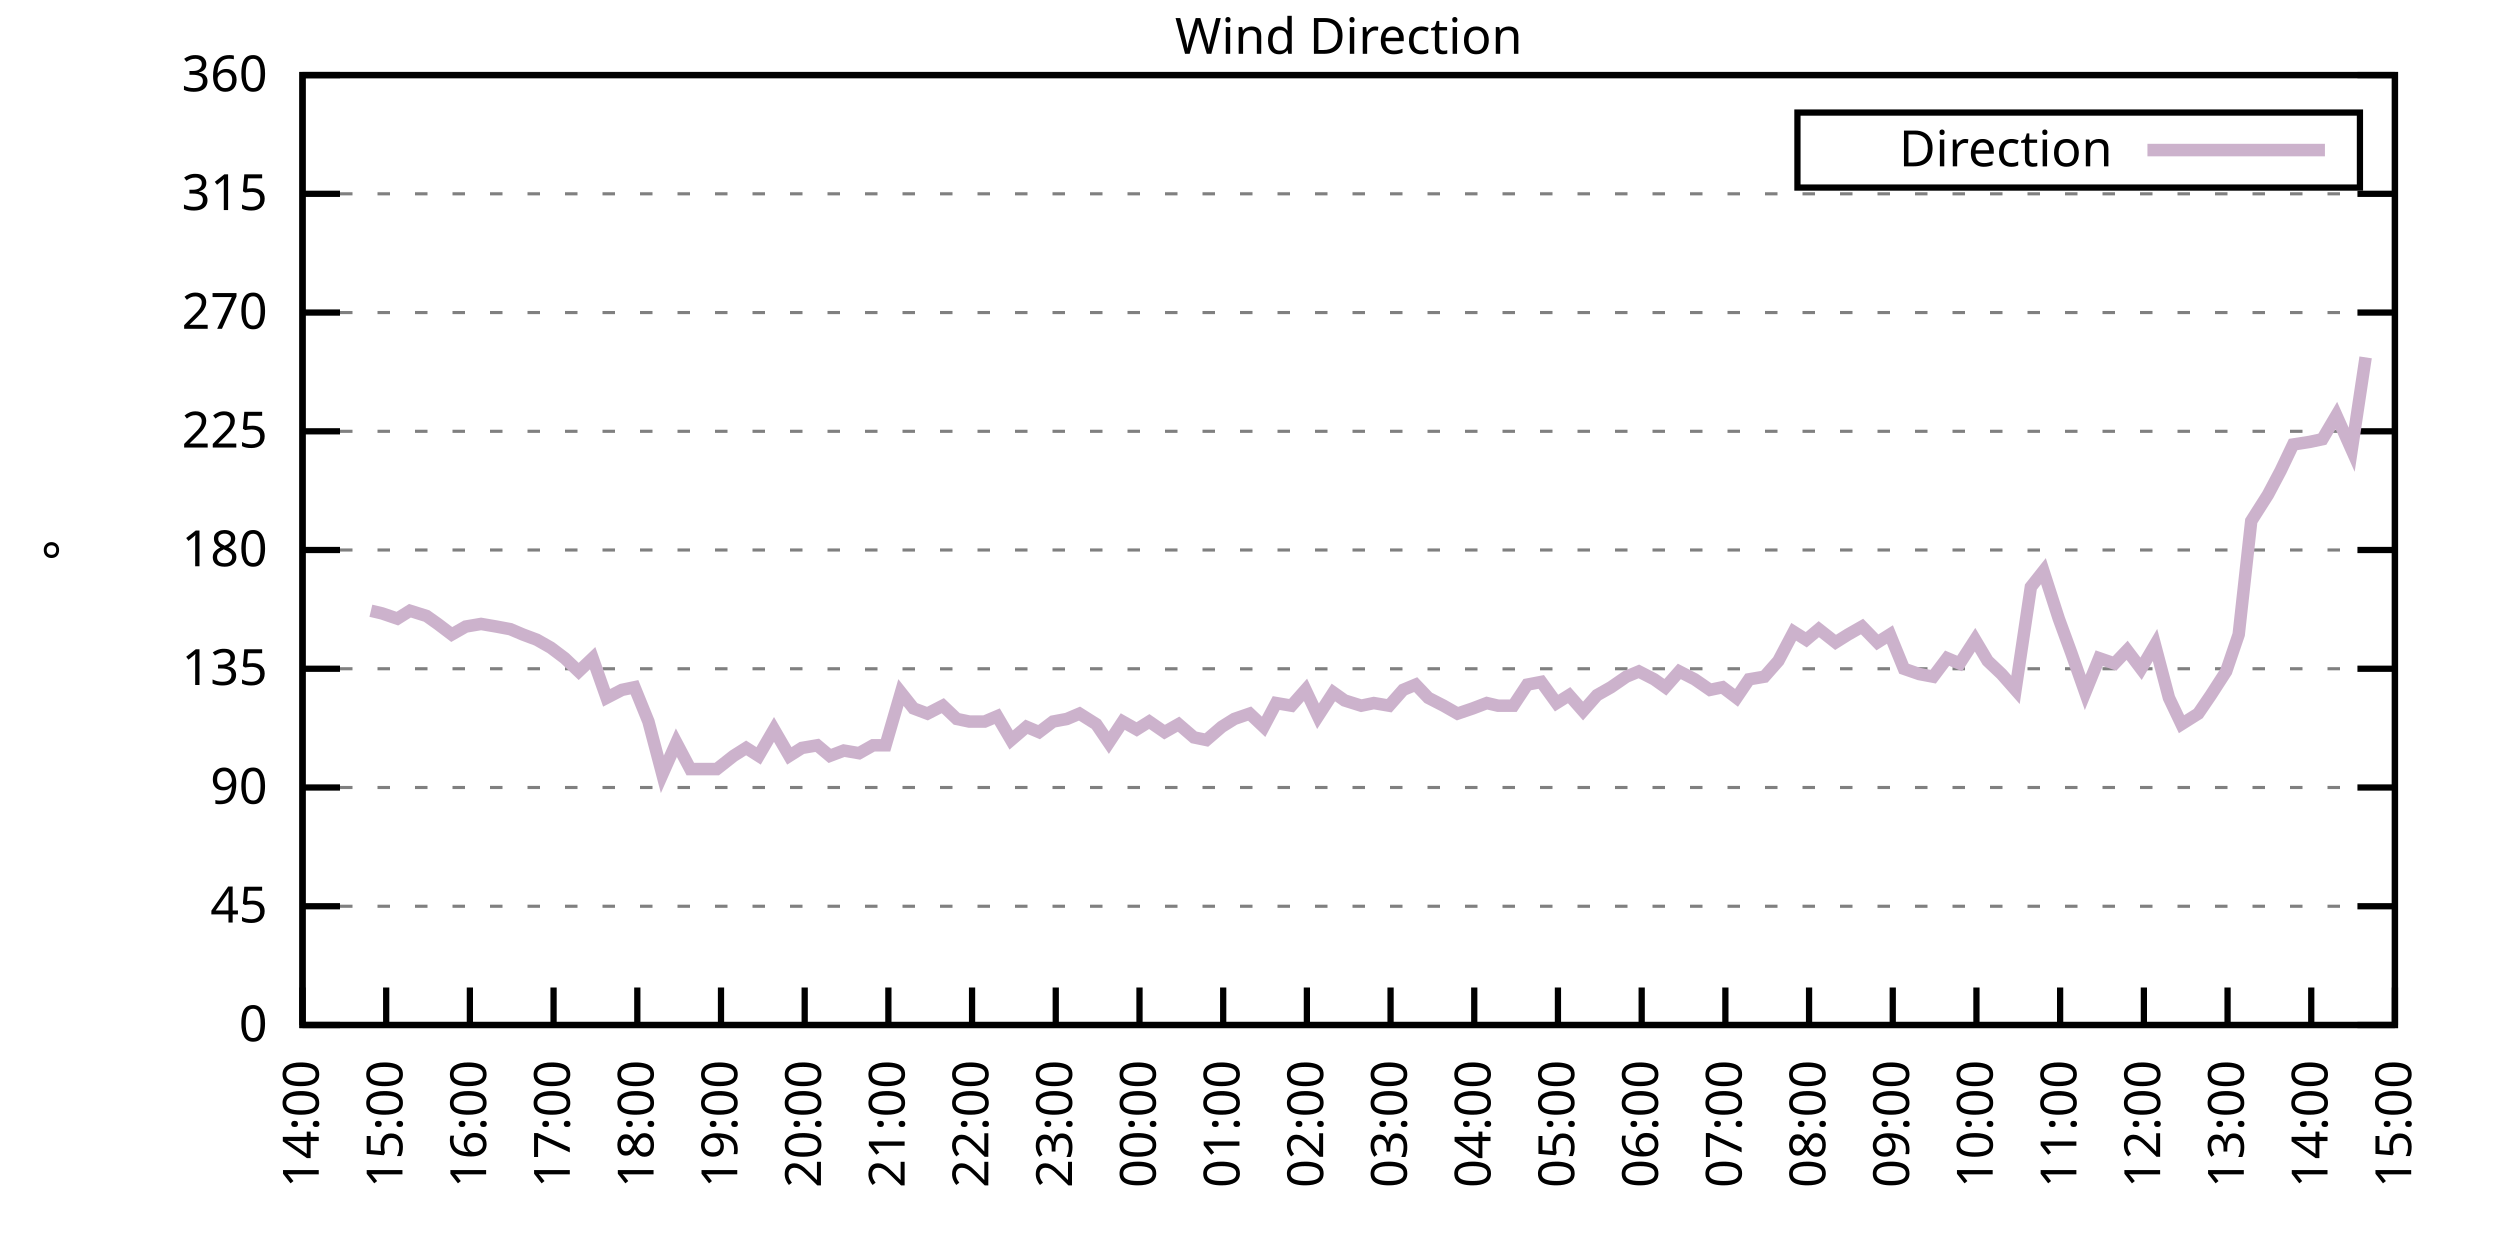
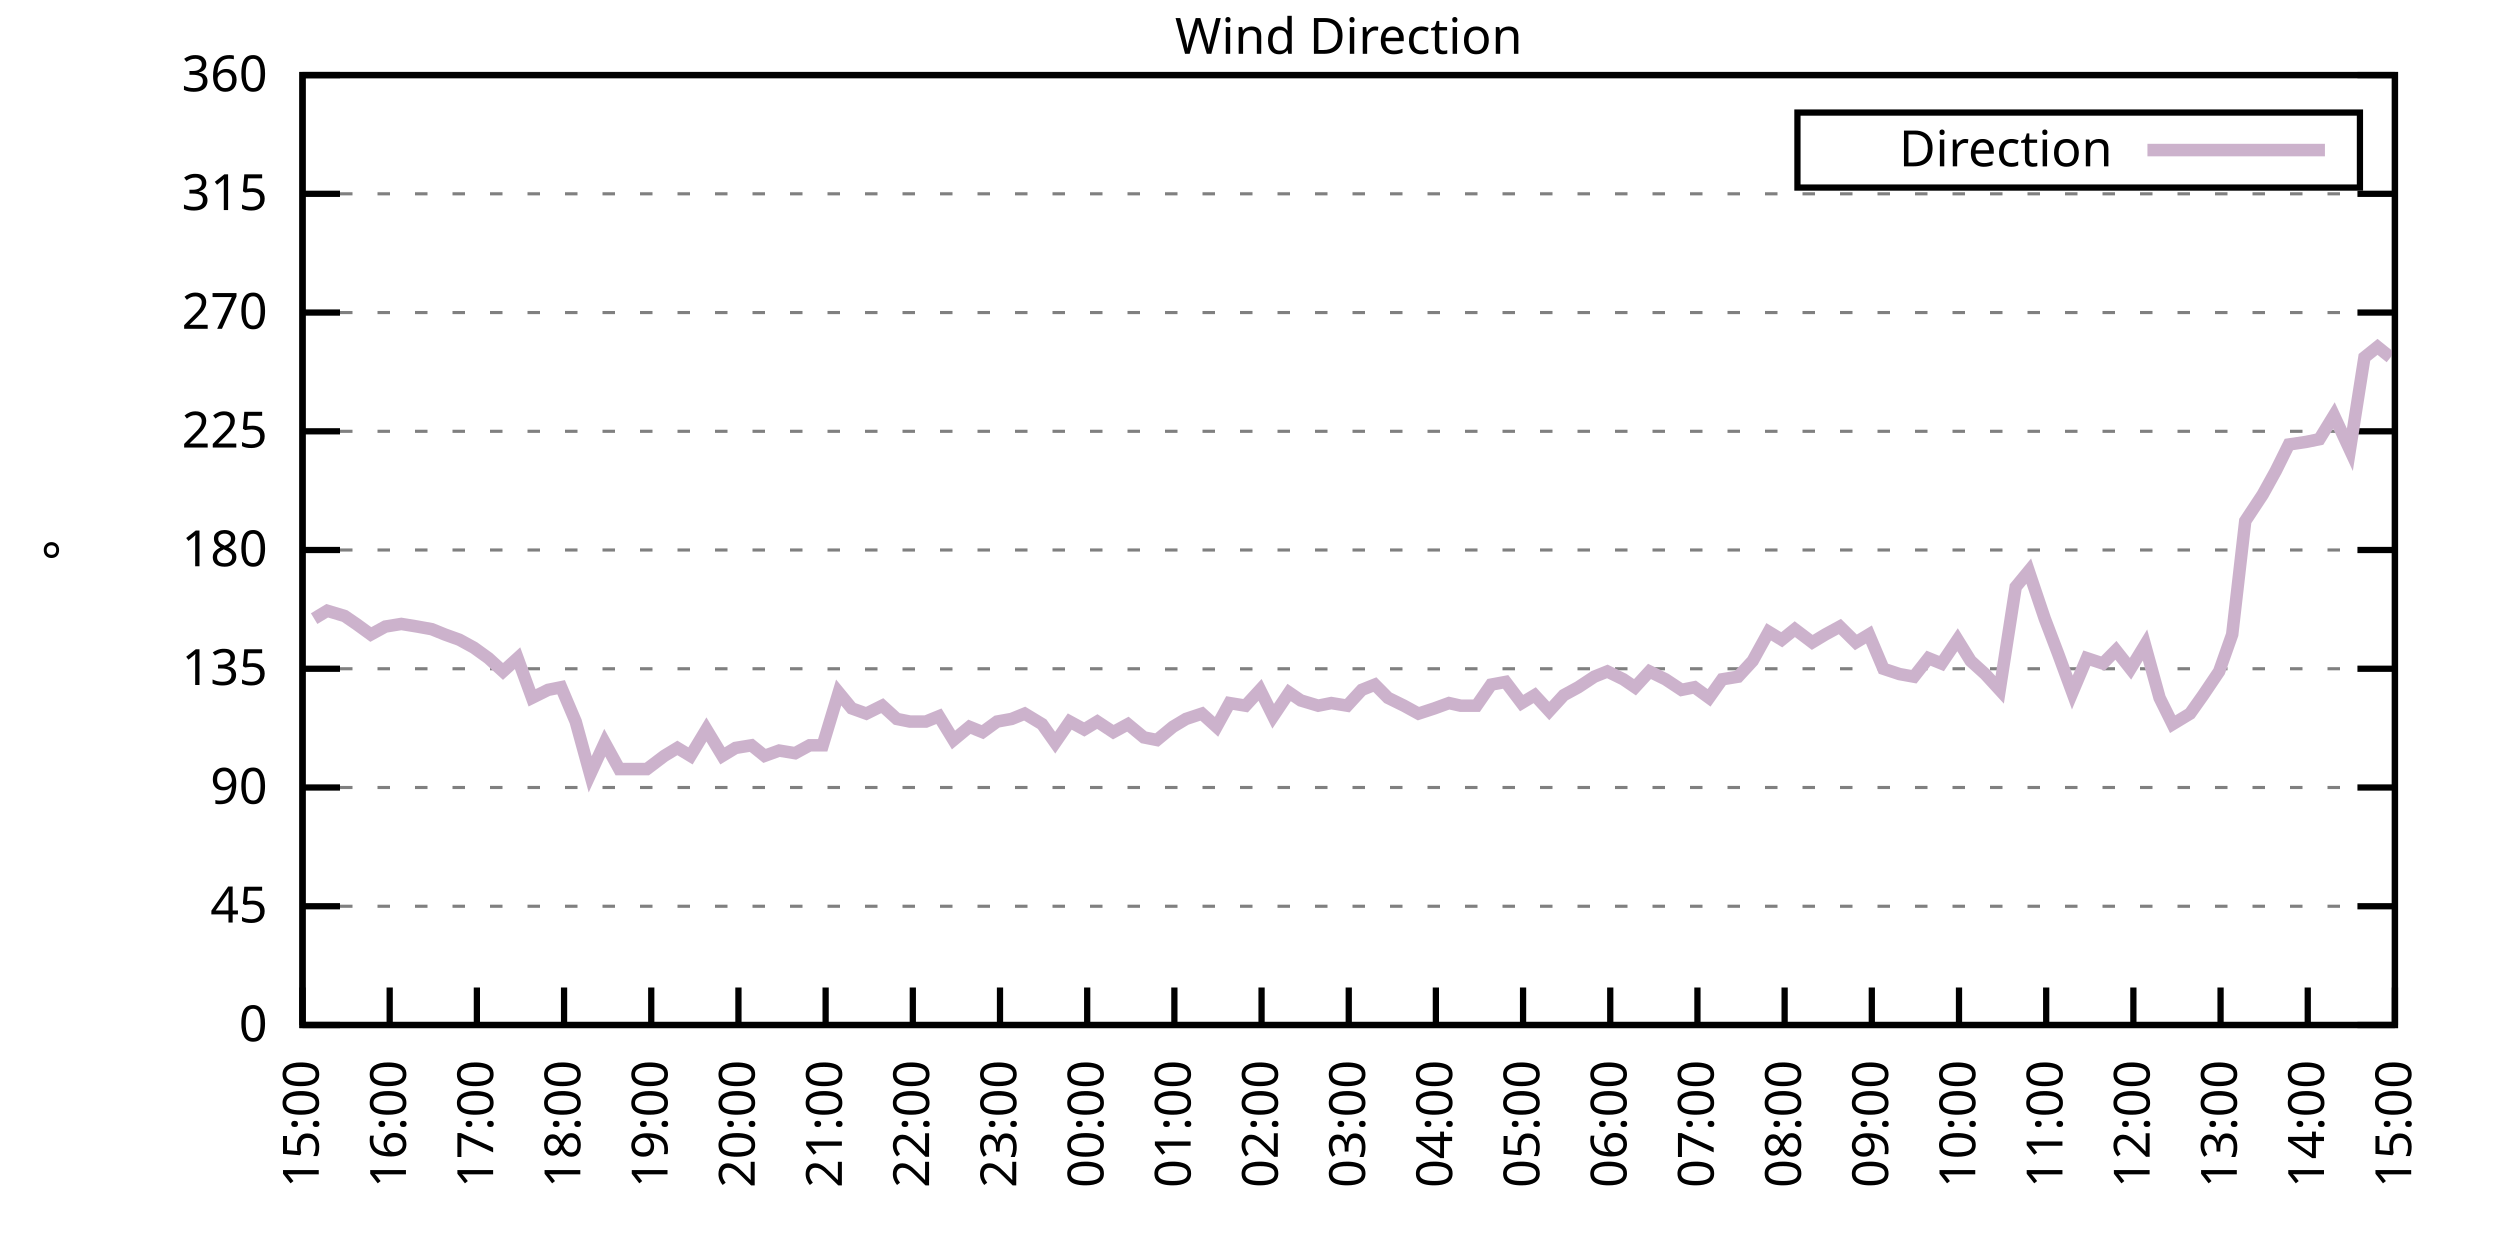
<svg xmlns="http://www.w3.org/2000/svg" xmlns:xlink="http://www.w3.org/1999/xlink" width="400" height="200" viewBox="0 0 400 200">
  <g id="gnuplot_canvas">
    <rect x="0" y="0" width="400" height="200" fill="none" />
    <defs>
      <circle id="gpDot" r="0.5" stroke-width="0.5" stroke="currentColor" />
      <path id="gpPt0" stroke-width="0.333" stroke="currentColor" d="M-1,0 h2 M0,-1 v2" />
      <path id="gpPt1" stroke-width="0.333" stroke="currentColor" d="M-1,-1 L1,1 M1,-1 L-1,1" />
      <path id="gpPt2" stroke-width="0.333" stroke="currentColor" d="M-1,0 L1,0 M0,-1 L0,1 M-1,-1 L1,1 M-1,1 L1,-1" />
      <rect id="gpPt3" stroke-width="0.333" stroke="currentColor" x="-1" y="-1" width="2" height="2" />
      <rect id="gpPt4" stroke-width="0.333" stroke="currentColor" fill="currentColor" x="-1" y="-1" width="2" height="2" />
      <circle id="gpPt5" stroke-width="0.333" stroke="currentColor" cx="0" cy="0" r="1" />
      <use xlink:href="#gpPt5" id="gpPt6" fill="currentColor" stroke="none" />
      <path id="gpPt7" stroke-width="0.333" stroke="currentColor" d="M0,-1.33 L-1.33,0.67 L1.33,0.67 z" />
      <use xlink:href="#gpPt7" id="gpPt8" fill="currentColor" stroke="none" />
      <use xlink:href="#gpPt7" id="gpPt9" stroke="currentColor" transform="rotate(180)" />
      <use xlink:href="#gpPt9" id="gpPt10" fill="currentColor" stroke="none" />
      <use xlink:href="#gpPt3" id="gpPt11" stroke="currentColor" transform="rotate(45)" />
      <use xlink:href="#gpPt11" id="gpPt12" fill="currentColor" stroke="none" />
      <path id="gpPt13" stroke-width="0.333" stroke="currentColor" d="M0,1.330 L1.265,0.411 L0.782,-1.067 L-0.782,-1.076 L-1.265,0.411 z" />
      <use xlink:href="#gpPt13" id="gpPt14" fill="currentColor" stroke="none" />
      <filter id="textbox" filterUnits="objectBoundingBox" x="0" y="0" height="1" width="1">
        <feFlood flood-color="white" flood-opacity="1" result="bgnd" />
        <feComposite in="SourceGraphic" in2="bgnd" operator="atop" />
      </filter>
      <filter id="greybox" filterUnits="objectBoundingBox" x="0" y="0" height="1" width="1">
        <feFlood flood-color="lightgrey" flood-opacity="1" result="grey" />
        <feComposite in="SourceGraphic" in2="grey" operator="atop" />
      </filter>
    </defs>
    <g fill="none" color="white" stroke="currentColor" stroke-width="1.00" stroke-linecap="butt" stroke-linejoin="miter">
</g>
    <g fill="none" color="black" stroke="currentColor" stroke-width="1.00" stroke-linecap="butt" stroke-linejoin="miter">
      <g stroke="none" shape-rendering="crispEdges">
        <polygon fill="rgb(255, 255, 255)" points="48.40,164.00 383.18,164.00 383.18,12.02 48.40,12.02 " />
      </g>
    </g>
    <g fill="none" color="black" stroke="currentColor" stroke-width="1.00" stroke-linecap="butt" stroke-linejoin="miter">
</g>
    <g fill="none" color="black" stroke="black" stroke-width="0.50" stroke-linecap="butt" stroke-linejoin="miter">
</g>
    <g fill="none" color="gray" stroke="currentColor" stroke-width="0.50" stroke-linecap="butt" stroke-linejoin="miter">
      <path stroke="gray" stroke-dasharray="2,4" class="gridline" d="M48.40,164.00 L383.19,164.00  " />
    </g>
    <g fill="none" color="gray" stroke="gray" stroke-width="1.00" stroke-linecap="butt" stroke-linejoin="miter">
</g>
    <g fill="none" color="black" stroke="currentColor" stroke-width="1.00" stroke-linecap="butt" stroke-linejoin="miter">
      <path stroke="black" d="M48.40,164.00 L54.40,164.00 M383.19,164.00 L377.19,164.00  " />
      <g transform="translate(42.80,166.60)" stroke="none" fill="black" font-family="Sans" font-size="8.00" text-anchor="end">
        <text>
          <tspan font-family="Sans"> 0</tspan>
        </text>
      </g>
    </g>
    <g fill="none" color="black" stroke="currentColor" stroke-width="1.00" stroke-linecap="butt" stroke-linejoin="miter">
</g>
    <g fill="none" color="black" stroke="black" stroke-width="0.50" stroke-linecap="butt" stroke-linejoin="miter">
</g>
    <g fill="none" color="gray" stroke="currentColor" stroke-width="0.50" stroke-linecap="butt" stroke-linejoin="miter">
      <path stroke="gray" stroke-dasharray="2,4" class="gridline" d="M48.40,145.00 L383.19,145.00  " />
    </g>
    <g fill="none" color="gray" stroke="gray" stroke-width="1.00" stroke-linecap="butt" stroke-linejoin="miter">
</g>
    <g fill="none" color="black" stroke="currentColor" stroke-width="1.00" stroke-linecap="butt" stroke-linejoin="miter">
      <path stroke="black" d="M48.40,145.00 L54.40,145.00 M383.19,145.00 L377.19,145.00  " />
      <g transform="translate(42.80,147.60)" stroke="none" fill="black" font-family="Sans" font-size="8.00" text-anchor="end">
        <text>
          <tspan font-family="Sans"> 45</tspan>
        </text>
      </g>
    </g>
    <g fill="none" color="black" stroke="currentColor" stroke-width="1.00" stroke-linecap="butt" stroke-linejoin="miter">
</g>
    <g fill="none" color="black" stroke="black" stroke-width="0.50" stroke-linecap="butt" stroke-linejoin="miter">
</g>
    <g fill="none" color="gray" stroke="currentColor" stroke-width="0.50" stroke-linecap="butt" stroke-linejoin="miter">
      <path stroke="gray" stroke-dasharray="2,4" class="gridline" d="M48.40,126.00 L383.19,126.00  " />
    </g>
    <g fill="none" color="gray" stroke="gray" stroke-width="1.00" stroke-linecap="butt" stroke-linejoin="miter">
</g>
    <g fill="none" color="black" stroke="currentColor" stroke-width="1.00" stroke-linecap="butt" stroke-linejoin="miter">
      <path stroke="black" d="M48.40,126.00 L54.40,126.00 M383.19,126.00 L377.19,126.00  " />
      <g transform="translate(42.80,128.60)" stroke="none" fill="black" font-family="Sans" font-size="8.00" text-anchor="end">
        <text>
          <tspan font-family="Sans"> 90</tspan>
        </text>
      </g>
    </g>
    <g fill="none" color="black" stroke="currentColor" stroke-width="1.00" stroke-linecap="butt" stroke-linejoin="miter">
</g>
    <g fill="none" color="black" stroke="black" stroke-width="0.50" stroke-linecap="butt" stroke-linejoin="miter">
</g>
    <g fill="none" color="gray" stroke="currentColor" stroke-width="0.50" stroke-linecap="butt" stroke-linejoin="miter">
      <path stroke="gray" stroke-dasharray="2,4" class="gridline" d="M48.40,107.00 L383.19,107.00  " />
    </g>
    <g fill="none" color="gray" stroke="gray" stroke-width="1.00" stroke-linecap="butt" stroke-linejoin="miter">
</g>
    <g fill="none" color="black" stroke="currentColor" stroke-width="1.00" stroke-linecap="butt" stroke-linejoin="miter">
      <path stroke="black" d="M48.40,107.00 L54.40,107.00 M383.19,107.00 L377.19,107.00  " />
      <g transform="translate(42.80,109.60)" stroke="none" fill="black" font-family="Sans" font-size="8.00" text-anchor="end">
        <text>
          <tspan font-family="Sans"> 135</tspan>
        </text>
      </g>
    </g>
    <g fill="none" color="black" stroke="currentColor" stroke-width="1.00" stroke-linecap="butt" stroke-linejoin="miter">
</g>
    <g fill="none" color="black" stroke="black" stroke-width="0.50" stroke-linecap="butt" stroke-linejoin="miter">
</g>
    <g fill="none" color="gray" stroke="currentColor" stroke-width="0.50" stroke-linecap="butt" stroke-linejoin="miter">
      <path stroke="gray" stroke-dasharray="2,4" class="gridline" d="M48.40,88.00 L383.19,88.00  " />
    </g>
    <g fill="none" color="gray" stroke="gray" stroke-width="1.00" stroke-linecap="butt" stroke-linejoin="miter">
</g>
    <g fill="none" color="black" stroke="currentColor" stroke-width="1.00" stroke-linecap="butt" stroke-linejoin="miter">
      <path stroke="black" d="M48.40,88.00 L54.40,88.00 M383.19,88.00 L377.19,88.00  " />
      <g transform="translate(42.80,90.60)" stroke="none" fill="black" font-family="Sans" font-size="8.00" text-anchor="end">
        <text>
          <tspan font-family="Sans"> 180</tspan>
        </text>
      </g>
    </g>
    <g fill="none" color="black" stroke="currentColor" stroke-width="1.00" stroke-linecap="butt" stroke-linejoin="miter">
</g>
    <g fill="none" color="black" stroke="black" stroke-width="0.50" stroke-linecap="butt" stroke-linejoin="miter">
</g>
    <g fill="none" color="gray" stroke="currentColor" stroke-width="0.50" stroke-linecap="butt" stroke-linejoin="miter">
      <path stroke="gray" stroke-dasharray="2,4" class="gridline" d="M48.40,69.01 L383.19,69.01  " />
    </g>
    <g fill="none" color="gray" stroke="gray" stroke-width="1.00" stroke-linecap="butt" stroke-linejoin="miter">
</g>
    <g fill="none" color="black" stroke="currentColor" stroke-width="1.00" stroke-linecap="butt" stroke-linejoin="miter">
      <path stroke="black" d="M48.40,69.01 L54.40,69.01 M383.19,69.01 L377.19,69.01  " />
      <g transform="translate(42.80,71.61)" stroke="none" fill="black" font-family="Sans" font-size="8.00" text-anchor="end">
        <text>
          <tspan font-family="Sans"> 225</tspan>
        </text>
      </g>
    </g>
    <g fill="none" color="black" stroke="currentColor" stroke-width="1.00" stroke-linecap="butt" stroke-linejoin="miter">
</g>
    <g fill="none" color="black" stroke="black" stroke-width="0.50" stroke-linecap="butt" stroke-linejoin="miter">
</g>
    <g fill="none" color="gray" stroke="currentColor" stroke-width="0.50" stroke-linecap="butt" stroke-linejoin="miter">
      <path stroke="gray" stroke-dasharray="2,4" class="gridline" d="M48.40,50.01 L383.19,50.01  " />
    </g>
    <g fill="none" color="gray" stroke="gray" stroke-width="1.00" stroke-linecap="butt" stroke-linejoin="miter">
</g>
    <g fill="none" color="black" stroke="currentColor" stroke-width="1.00" stroke-linecap="butt" stroke-linejoin="miter">
      <path stroke="black" d="M48.40,50.01 L54.40,50.01 M383.19,50.01 L377.19,50.01  " />
      <g transform="translate(42.80,52.61)" stroke="none" fill="black" font-family="Sans" font-size="8.00" text-anchor="end">
        <text>
          <tspan font-family="Sans"> 270</tspan>
        </text>
      </g>
    </g>
    <g fill="none" color="black" stroke="currentColor" stroke-width="1.00" stroke-linecap="butt" stroke-linejoin="miter">
</g>
    <g fill="none" color="black" stroke="black" stroke-width="0.50" stroke-linecap="butt" stroke-linejoin="miter">
</g>
    <g fill="none" color="gray" stroke="currentColor" stroke-width="0.50" stroke-linecap="butt" stroke-linejoin="miter">
      <path stroke="gray" stroke-dasharray="2,4" class="gridline" d="M48.40,31.01 L383.19,31.01  " />
    </g>
    <g fill="none" color="gray" stroke="gray" stroke-width="1.00" stroke-linecap="butt" stroke-linejoin="miter">
</g>
    <g fill="none" color="black" stroke="currentColor" stroke-width="1.00" stroke-linecap="butt" stroke-linejoin="miter">
      <path stroke="black" d="M48.40,31.01 L54.40,31.01 M383.19,31.01 L377.19,31.01  " />
      <g transform="translate(42.80,33.61)" stroke="none" fill="black" font-family="Sans" font-size="8.00" text-anchor="end">
        <text>
          <tspan font-family="Sans"> 315</tspan>
        </text>
      </g>
    </g>
    <g fill="none" color="black" stroke="currentColor" stroke-width="1.00" stroke-linecap="butt" stroke-linejoin="miter">
</g>
    <g fill="none" color="black" stroke="black" stroke-width="0.50" stroke-linecap="butt" stroke-linejoin="miter">
</g>
    <g fill="none" color="gray" stroke="currentColor" stroke-width="0.50" stroke-linecap="butt" stroke-linejoin="miter">
      <path stroke="gray" stroke-dasharray="2,4" class="gridline" d="M48.40,12.01 L383.19,12.01  " />
    </g>
    <g fill="none" color="gray" stroke="gray" stroke-width="1.00" stroke-linecap="butt" stroke-linejoin="miter">
</g>
    <g fill="none" color="black" stroke="currentColor" stroke-width="1.00" stroke-linecap="butt" stroke-linejoin="miter">
      <path stroke="black" d="M48.40,12.01 L54.40,12.01 M383.19,12.01 L377.19,12.01  " />
      <g transform="translate(42.80,14.61)" stroke="none" fill="black" font-family="Sans" font-size="8.00" text-anchor="end">
        <text>
          <tspan font-family="Sans"> 360</tspan>
        </text>
      </g>
    </g>
    <g fill="none" color="black" stroke="currentColor" stroke-width="1.00" stroke-linecap="butt" stroke-linejoin="miter">
      <path stroke="black" d="M48.40,164.00 L48.40,158.00  " />
      <g transform="translate(51.00,169.60) rotate(270.00)" stroke="none" fill="black" font-family="Sans" font-size="8.00" text-anchor="end">
        <text>
-           <tspan font-family="Sans">14:00</tspan>
-         </text>
-       </g>
-     </g>
-     <g fill="none" color="black" stroke="currentColor" stroke-width="1.00" stroke-linecap="butt" stroke-linejoin="miter">
-       <path stroke="black" d="M61.79,164.00 L61.79,158.00  " />
-       <g transform="translate(64.39,169.60) rotate(270.00)" stroke="none" fill="black" font-family="Sans" font-size="8.00" text-anchor="end">
-         <text>
          <tspan font-family="Sans">15:00</tspan>
        </text>
      </g>
    </g>
    <g fill="none" color="black" stroke="currentColor" stroke-width="1.00" stroke-linecap="butt" stroke-linejoin="miter">
-       <path stroke="black" d="M75.18,164.00 L75.18,158.00  " />
-       <g transform="translate(77.78,169.60) rotate(270.00)" stroke="none" fill="black" font-family="Sans" font-size="8.00" text-anchor="end">
+       <path stroke="black" d="M62.35,164.00 L62.35,158.00  " />
+       <g transform="translate(64.95,169.60) rotate(270.00)" stroke="none" fill="black" font-family="Sans" font-size="8.00" text-anchor="end">
        <text>
          <tspan font-family="Sans">16:00</tspan>
        </text>
      </g>
    </g>
    <g fill="none" color="black" stroke="currentColor" stroke-width="1.00" stroke-linecap="butt" stroke-linejoin="miter">
-       <path stroke="black" d="M88.57,164.00 L88.57,158.00  " />
-       <g transform="translate(91.17,169.60) rotate(270.00)" stroke="none" fill="black" font-family="Sans" font-size="8.00" text-anchor="end">
+       <path stroke="black" d="M76.30,164.00 L76.30,158.00  " />
+       <g transform="translate(78.90,169.60) rotate(270.00)" stroke="none" fill="black" font-family="Sans" font-size="8.00" text-anchor="end">
        <text>
          <tspan font-family="Sans">17:00</tspan>
        </text>
      </g>
    </g>
    <g fill="none" color="black" stroke="currentColor" stroke-width="1.00" stroke-linecap="butt" stroke-linejoin="miter">
-       <path stroke="black" d="M101.97,164.00 L101.97,158.00  " />
-       <g transform="translate(104.57,169.60) rotate(270.00)" stroke="none" fill="black" font-family="Sans" font-size="8.00" text-anchor="end">
+       <path stroke="black" d="M90.25,164.00 L90.25,158.00  " />
+       <g transform="translate(92.85,169.60) rotate(270.00)" stroke="none" fill="black" font-family="Sans" font-size="8.00" text-anchor="end">
        <text>
          <tspan font-family="Sans">18:00</tspan>
        </text>
      </g>
    </g>
    <g fill="none" color="black" stroke="currentColor" stroke-width="1.00" stroke-linecap="butt" stroke-linejoin="miter">
-       <path stroke="black" d="M115.36,164.00 L115.36,158.00  " />
-       <g transform="translate(117.96,169.60) rotate(270.00)" stroke="none" fill="black" font-family="Sans" font-size="8.00" text-anchor="end">
+       <path stroke="black" d="M104.20,164.00 L104.20,158.00  " />
+       <g transform="translate(106.80,169.60) rotate(270.00)" stroke="none" fill="black" font-family="Sans" font-size="8.00" text-anchor="end">
        <text>
          <tspan font-family="Sans">19:00</tspan>
        </text>
      </g>
    </g>
    <g fill="none" color="black" stroke="currentColor" stroke-width="1.00" stroke-linecap="butt" stroke-linejoin="miter">
-       <path stroke="black" d="M128.75,164.00 L128.75,158.00  " />
-       <g transform="translate(131.35,169.60) rotate(270.00)" stroke="none" fill="black" font-family="Sans" font-size="8.00" text-anchor="end">
+       <path stroke="black" d="M118.15,164.00 L118.15,158.00  " />
+       <g transform="translate(120.75,169.60) rotate(270.00)" stroke="none" fill="black" font-family="Sans" font-size="8.00" text-anchor="end">
        <text>
          <tspan font-family="Sans">20:00</tspan>
        </text>
      </g>
    </g>
    <g fill="none" color="black" stroke="currentColor" stroke-width="1.00" stroke-linecap="butt" stroke-linejoin="miter">
-       <path stroke="black" d="M142.14,164.00 L142.14,158.00  " />
-       <g transform="translate(144.74,169.60) rotate(270.00)" stroke="none" fill="black" font-family="Sans" font-size="8.00" text-anchor="end">
+       <path stroke="black" d="M132.10,164.00 L132.10,158.00  " />
+       <g transform="translate(134.70,169.60) rotate(270.00)" stroke="none" fill="black" font-family="Sans" font-size="8.00" text-anchor="end">
        <text>
          <tspan font-family="Sans">21:00</tspan>
        </text>
      </g>
    </g>
    <g fill="none" color="black" stroke="currentColor" stroke-width="1.00" stroke-linecap="butt" stroke-linejoin="miter">
-       <path stroke="black" d="M155.53,164.00 L155.53,158.00  " />
-       <g transform="translate(158.13,169.60) rotate(270.00)" stroke="none" fill="black" font-family="Sans" font-size="8.00" text-anchor="end">
+       <path stroke="black" d="M146.05,164.00 L146.05,158.00  " />
+       <g transform="translate(148.65,169.60) rotate(270.00)" stroke="none" fill="black" font-family="Sans" font-size="8.00" text-anchor="end">
        <text>
          <tspan font-family="Sans">22:00</tspan>
        </text>
      </g>
    </g>
    <g fill="none" color="black" stroke="currentColor" stroke-width="1.00" stroke-linecap="butt" stroke-linejoin="miter">
-       <path stroke="black" d="M168.92,164.00 L168.92,158.00  " />
-       <g transform="translate(171.52,169.60) rotate(270.00)" stroke="none" fill="black" font-family="Sans" font-size="8.00" text-anchor="end">
+       <path stroke="black" d="M160.00,164.00 L160.00,158.00  " />
+       <g transform="translate(162.60,169.60) rotate(270.00)" stroke="none" fill="black" font-family="Sans" font-size="8.00" text-anchor="end">
        <text>
          <tspan font-family="Sans">23:00</tspan>
        </text>
      </g>
    </g>
    <g fill="none" color="black" stroke="currentColor" stroke-width="1.00" stroke-linecap="butt" stroke-linejoin="miter">
-       <path stroke="black" d="M182.32,164.00 L182.32,158.00  " />
-       <g transform="translate(184.92,169.60) rotate(270.00)" stroke="none" fill="black" font-family="Sans" font-size="8.00" text-anchor="end">
+       <path stroke="black" d="M173.95,164.00 L173.95,158.00  " />
+       <g transform="translate(176.55,169.60) rotate(270.00)" stroke="none" fill="black" font-family="Sans" font-size="8.00" text-anchor="end">
        <text>
          <tspan font-family="Sans">00:00</tspan>
        </text>
      </g>
    </g>
    <g fill="none" color="black" stroke="currentColor" stroke-width="1.00" stroke-linecap="butt" stroke-linejoin="miter">
-       <path stroke="black" d="M195.71,164.00 L195.71,158.00  " />
-       <g transform="translate(198.31,169.60) rotate(270.00)" stroke="none" fill="black" font-family="Sans" font-size="8.00" text-anchor="end">
+       <path stroke="black" d="M187.90,164.00 L187.90,158.00  " />
+       <g transform="translate(190.50,169.60) rotate(270.00)" stroke="none" fill="black" font-family="Sans" font-size="8.00" text-anchor="end">
        <text>
          <tspan font-family="Sans">01:00</tspan>
        </text>
      </g>
    </g>
    <g fill="none" color="black" stroke="currentColor" stroke-width="1.00" stroke-linecap="butt" stroke-linejoin="miter">
-       <path stroke="black" d="M209.10,164.00 L209.10,158.00  " />
-       <g transform="translate(211.70,169.60) rotate(270.00)" stroke="none" fill="black" font-family="Sans" font-size="8.00" text-anchor="end">
+       <path stroke="black" d="M201.85,164.00 L201.85,158.00  " />
+       <g transform="translate(204.45,169.60) rotate(270.00)" stroke="none" fill="black" font-family="Sans" font-size="8.00" text-anchor="end">
        <text>
          <tspan font-family="Sans">02:00</tspan>
        </text>
      </g>
    </g>
    <g fill="none" color="black" stroke="currentColor" stroke-width="1.00" stroke-linecap="butt" stroke-linejoin="miter">
-       <path stroke="black" d="M222.49,164.00 L222.49,158.00  " />
-       <g transform="translate(225.09,169.60) rotate(270.00)" stroke="none" fill="black" font-family="Sans" font-size="8.00" text-anchor="end">
+       <path stroke="black" d="M215.80,164.00 L215.80,158.00  " />
+       <g transform="translate(218.40,169.60) rotate(270.00)" stroke="none" fill="black" font-family="Sans" font-size="8.00" text-anchor="end">
        <text>
          <tspan font-family="Sans">03:00</tspan>
        </text>
      </g>
    </g>
    <g fill="none" color="black" stroke="currentColor" stroke-width="1.00" stroke-linecap="butt" stroke-linejoin="miter">
-       <path stroke="black" d="M235.88,164.00 L235.88,158.00  " />
-       <g transform="translate(238.48,169.60) rotate(270.00)" stroke="none" fill="black" font-family="Sans" font-size="8.00" text-anchor="end">
+       <path stroke="black" d="M229.74,164.00 L229.74,158.00  " />
+       <g transform="translate(232.34,169.60) rotate(270.00)" stroke="none" fill="black" font-family="Sans" font-size="8.00" text-anchor="end">
        <text>
          <tspan font-family="Sans">04:00</tspan>
        </text>
      </g>
    </g>
    <g fill="none" color="black" stroke="currentColor" stroke-width="1.00" stroke-linecap="butt" stroke-linejoin="miter">
-       <path stroke="black" d="M249.27,164.00 L249.27,158.00  " />
-       <g transform="translate(251.87,169.60) rotate(270.00)" stroke="none" fill="black" font-family="Sans" font-size="8.00" text-anchor="end">
+       <path stroke="black" d="M243.69,164.00 L243.69,158.00  " />
+       <g transform="translate(246.29,169.60) rotate(270.00)" stroke="none" fill="black" font-family="Sans" font-size="8.00" text-anchor="end">
        <text>
          <tspan font-family="Sans">05:00</tspan>
        </text>
      </g>
    </g>
    <g fill="none" color="black" stroke="currentColor" stroke-width="1.00" stroke-linecap="butt" stroke-linejoin="miter">
-       <path stroke="black" d="M262.67,164.00 L262.67,158.00  " />
-       <g transform="translate(265.27,169.60) rotate(270.00)" stroke="none" fill="black" font-family="Sans" font-size="8.00" text-anchor="end">
+       <path stroke="black" d="M257.64,164.00 L257.64,158.00  " />
+       <g transform="translate(260.24,169.60) rotate(270.00)" stroke="none" fill="black" font-family="Sans" font-size="8.00" text-anchor="end">
        <text>
          <tspan font-family="Sans">06:00</tspan>
        </text>
      </g>
    </g>
    <g fill="none" color="black" stroke="currentColor" stroke-width="1.00" stroke-linecap="butt" stroke-linejoin="miter">
-       <path stroke="black" d="M276.06,164.00 L276.06,158.00  " />
-       <g transform="translate(278.66,169.60) rotate(270.00)" stroke="none" fill="black" font-family="Sans" font-size="8.00" text-anchor="end">
+       <path stroke="black" d="M271.59,164.00 L271.59,158.00  " />
+       <g transform="translate(274.19,169.60) rotate(270.00)" stroke="none" fill="black" font-family="Sans" font-size="8.00" text-anchor="end">
        <text>
          <tspan font-family="Sans">07:00</tspan>
        </text>
      </g>
    </g>
    <g fill="none" color="black" stroke="currentColor" stroke-width="1.00" stroke-linecap="butt" stroke-linejoin="miter">
-       <path stroke="black" d="M289.45,164.00 L289.45,158.00  " />
-       <g transform="translate(292.05,169.60) rotate(270.00)" stroke="none" fill="black" font-family="Sans" font-size="8.00" text-anchor="end">
+       <path stroke="black" d="M285.54,164.00 L285.54,158.00  " />
+       <g transform="translate(288.14,169.60) rotate(270.00)" stroke="none" fill="black" font-family="Sans" font-size="8.00" text-anchor="end">
        <text>
          <tspan font-family="Sans">08:00</tspan>
        </text>
      </g>
    </g>
    <g fill="none" color="black" stroke="currentColor" stroke-width="1.00" stroke-linecap="butt" stroke-linejoin="miter">
-       <path stroke="black" d="M302.84,164.00 L302.84,158.00  " />
-       <g transform="translate(305.44,169.60) rotate(270.00)" stroke="none" fill="black" font-family="Sans" font-size="8.00" text-anchor="end">
+       <path stroke="black" d="M299.49,164.00 L299.49,158.00  " />
+       <g transform="translate(302.09,169.60) rotate(270.00)" stroke="none" fill="black" font-family="Sans" font-size="8.00" text-anchor="end">
        <text>
          <tspan font-family="Sans">09:00</tspan>
        </text>
      </g>
    </g>
    <g fill="none" color="black" stroke="currentColor" stroke-width="1.00" stroke-linecap="butt" stroke-linejoin="miter">
-       <path stroke="black" d="M316.23,164.00 L316.23,158.00  " />
-       <g transform="translate(318.83,169.60) rotate(270.00)" stroke="none" fill="black" font-family="Sans" font-size="8.00" text-anchor="end">
+       <path stroke="black" d="M313.44,164.00 L313.44,158.00  " />
+       <g transform="translate(316.04,169.60) rotate(270.00)" stroke="none" fill="black" font-family="Sans" font-size="8.00" text-anchor="end">
        <text>
          <tspan font-family="Sans">10:00</tspan>
        </text>
      </g>
    </g>
    <g fill="none" color="black" stroke="currentColor" stroke-width="1.00" stroke-linecap="butt" stroke-linejoin="miter">
-       <path stroke="black" d="M329.62,164.00 L329.62,158.00  " />
-       <g transform="translate(332.22,169.60) rotate(270.00)" stroke="none" fill="black" font-family="Sans" font-size="8.00" text-anchor="end">
+       <path stroke="black" d="M327.39,164.00 L327.39,158.00  " />
+       <g transform="translate(329.99,169.60) rotate(270.00)" stroke="none" fill="black" font-family="Sans" font-size="8.00" text-anchor="end">
        <text>
          <tspan font-family="Sans">11:00</tspan>
        </text>
      </g>
    </g>
    <g fill="none" color="black" stroke="currentColor" stroke-width="1.00" stroke-linecap="butt" stroke-linejoin="miter">
-       <path stroke="black" d="M343.02,164.00 L343.02,158.00  " />
-       <g transform="translate(345.62,169.60) rotate(270.00)" stroke="none" fill="black" font-family="Sans" font-size="8.00" text-anchor="end">
+       <path stroke="black" d="M341.34,164.00 L341.34,158.00  " />
+       <g transform="translate(343.94,169.60) rotate(270.00)" stroke="none" fill="black" font-family="Sans" font-size="8.00" text-anchor="end">
        <text>
          <tspan font-family="Sans">12:00</tspan>
        </text>
      </g>
    </g>
    <g fill="none" color="black" stroke="currentColor" stroke-width="1.00" stroke-linecap="butt" stroke-linejoin="miter">
-       <path stroke="black" d="M356.41,164.00 L356.41,158.00  " />
-       <g transform="translate(359.01,169.60) rotate(270.00)" stroke="none" fill="black" font-family="Sans" font-size="8.00" text-anchor="end">
+       <path stroke="black" d="M355.29,164.00 L355.29,158.00  " />
+       <g transform="translate(357.89,169.60) rotate(270.00)" stroke="none" fill="black" font-family="Sans" font-size="8.00" text-anchor="end">
        <text>
          <tspan font-family="Sans">13:00</tspan>
        </text>
      </g>
    </g>
    <g fill="none" color="black" stroke="currentColor" stroke-width="1.00" stroke-linecap="butt" stroke-linejoin="miter">
-       <path stroke="black" d="M369.80,164.00 L369.80,158.00  " />
-       <g transform="translate(372.40,169.60) rotate(270.00)" stroke="none" fill="black" font-family="Sans" font-size="8.00" text-anchor="end">
+       <path stroke="black" d="M369.24,164.00 L369.24,158.00  " />
+       <g transform="translate(371.84,169.60) rotate(270.00)" stroke="none" fill="black" font-family="Sans" font-size="8.00" text-anchor="end">
        <text>
          <tspan font-family="Sans">14:00</tspan>
        </text>
      </g>
    </g>
    <g fill="none" color="black" stroke="currentColor" stroke-width="1.00" stroke-linecap="butt" stroke-linejoin="miter">
      <path stroke="black" d="M383.19,164.00 L383.19,158.00  " />
      <g transform="translate(385.79,169.60) rotate(270.00)" stroke="none" fill="black" font-family="Sans" font-size="8.00" text-anchor="end">
        <text>
          <tspan font-family="Sans">15:00</tspan>
        </text>
      </g>
    </g>
    <g fill="none" color="black" stroke="currentColor" stroke-width="1.00" stroke-linecap="butt" stroke-linejoin="miter">
</g>
    <g fill="none" color="black" stroke="currentColor" stroke-width="1.00" stroke-linecap="butt" stroke-linejoin="miter">
      <path stroke="black" d="M48.40,12.01 L48.40,164.00 L383.19,164.00 L383.19,12.01 L48.40,12.01 Z  " />
    </g>
    <g fill="none" color="black" stroke="currentColor" stroke-width="1.00" stroke-linecap="butt" stroke-linejoin="miter">
</g>
    <g fill="none" color="black" stroke="currentColor" stroke-width="1.00" stroke-linecap="butt" stroke-linejoin="miter">
      <path stroke="black" d="M287.59,30.01 L287.59,18.01 L377.59,18.01 L377.59,30.01 L287.59,30.01 Z  " />
    </g>
    <g id="Wind_direction_plot_1">
      <g fill="none" color="white" stroke="black" stroke-width="2.00" stroke-linecap="butt" stroke-linejoin="miter">
</g>
      <g fill="none" color="black" stroke="currentColor" stroke-width="2.00" stroke-linecap="butt" stroke-linejoin="miter">
        <g transform="translate(337.99,26.61)" stroke="none" fill="black" font-family="Sans" font-size="8.00" text-anchor="end">
          <text>
            <tspan font-family="Sans">Direction</tspan>
          </text>
        </g>
      </g>
      <g fill="none" color="black" stroke="currentColor" stroke-width="2.00" stroke-linecap="butt" stroke-linejoin="miter">
-         <path stroke="rgb(204, 178, 204)" d="M343.59,24.01 L371.99,24.01 M59.34,97.72 L61.12,98.14 L63.58,98.98 L65.59,97.72 L68.26,98.56 L70.05,99.83   L72.28,101.52 L74.51,100.25 L76.97,99.83 L79.42,100.25 L81.66,100.67 L83.66,101.52 L85.90,102.36 L88.13,103.63   L90.36,105.31 L92.59,107.43 L94.82,105.31 L97.06,111.65 L99.51,110.38 L101.52,109.96 L103.75,115.45 L105.98,123.89   L108.22,118.83 L110.45,123.05 L112.68,123.05 L114.69,123.05 L117.37,120.94 L119.38,119.67 L121.38,120.94 L123.84,116.71   L126.29,120.94 L128.30,119.67 L130.76,119.25 L132.77,120.94 L135.00,120.09 L137.45,120.51 L139.69,119.25 L141.69,119.25   L144.15,110.80 L146.16,113.34 L148.39,114.18 L150.85,112.91 L153.08,115.03 L155.09,115.45 L157.54,115.45 L159.55,114.60   L161.78,118.40 L164.24,116.29 L166.25,117.14 L168.48,115.45 L170.71,115.03 L172.72,114.18 L175.40,115.87 L177.41,118.83   L179.64,115.45 L181.87,116.71 L183.88,115.45 L186.33,117.14 L188.57,115.87 L191.02,117.98 L193.03,118.40 L195.48,116.29   L197.49,115.03 L199.95,114.18 L202.18,116.29 L204.19,112.49 L206.64,112.91 L208.88,110.38 L210.88,114.60 L213.34,110.80   L215.13,112.07 L217.80,112.91 L219.81,112.49 L222.27,112.91 L224.50,110.38 L226.51,109.54 L228.52,111.65 L230.97,112.91   L233.20,114.18 L235.66,113.34 L237.89,112.49 L239.68,112.91 L242.13,112.91 L244.36,109.54 L246.60,109.11 L249.05,112.49   L251.06,111.23 L253.29,113.76 L255.52,111.23 L257.76,109.96 L260.21,108.27 L262.22,107.43 L264.67,108.69 L266.46,109.96   L268.69,107.43 L271.15,108.69 L273.60,110.38 L275.61,109.96 L277.84,111.65 L279.85,108.69 L282.31,108.27 L284.54,105.74   L286.99,101.09 L289.00,102.36 L291.01,100.67 L293.69,102.78 L295.70,101.52 L297.93,100.25 L300.39,102.78 L302.39,101.52   L304.63,107.00 L307.08,107.85 L309.31,108.27 L311.54,105.31 L313.55,106.16 L316.01,102.36 L318.02,105.74 L320.25,107.85   L322.48,110.38 L324.94,93.92 L326.95,91.38 L329.40,98.98 L331.41,104.47 L333.64,110.80 L335.87,105.31 L338.33,106.16   L340.34,104.05 L342.57,107.00 L344.80,103.20 L347.03,111.65 L349.04,115.87 L351.72,114.18 L353.73,111.23 L356.18,107.43   L358.19,101.52 L360.20,83.36 L362.88,79.14 L364.89,75.34 L366.90,71.12 L369.58,70.70 L371.58,70.27 L373.82,66.47   L376.27,71.96 L378.50,57.18  " />
+         <path stroke="rgb(204, 178, 204)" d="M343.59,24.01 L371.99,24.01 M50.26,98.98 L52.35,97.72 L55.14,98.56 L57.00,99.83 L59.33,101.52 L61.65,100.25   L64.21,99.83 L66.77,100.25 L69.09,100.67 L71.18,101.52 L73.51,102.36 L75.83,103.63 L78.16,105.31 L80.48,107.43   L82.81,105.31 L85.13,111.65 L87.69,110.38 L89.78,109.96 L92.11,115.45 L94.43,123.89 L96.76,118.83 L99.08,123.05   L101.41,123.05 L103.50,123.05 L106.29,120.94 L108.38,119.67 L110.48,120.94 L113.03,116.71 L115.59,120.94 L117.68,119.67   L120.24,119.25 L122.33,120.94 L124.66,120.09 L127.22,120.51 L129.54,119.25 L131.63,119.25 L134.19,110.80 L136.28,113.34   L138.61,114.18 L141.16,112.91 L143.49,115.03 L145.58,115.45 L148.14,115.45 L150.23,114.60 L152.56,118.40 L155.11,116.29   L157.21,117.14 L159.53,115.45 L161.86,115.03 L163.95,114.18 L166.74,115.87 L168.83,118.83 L171.16,115.45 L173.48,116.71   L175.57,115.45 L178.13,117.14 L180.46,115.87 L183.01,117.98 L185.11,118.40 L187.66,116.29 L189.76,115.03 L192.31,114.18   L194.64,116.29 L196.73,112.49 L199.29,112.91 L201.61,110.38 L203.71,114.60 L206.26,110.80 L208.12,112.07 L210.91,112.91   L213.01,112.49 L215.56,112.91 L217.89,110.38 L219.98,109.54 L222.07,111.65 L224.63,112.91 L226.95,114.18 L229.51,113.34   L231.84,112.49 L233.70,112.91 L236.25,112.91 L238.58,109.54 L240.90,109.11 L243.46,112.49 L245.55,111.23 L247.88,113.76   L250.20,111.23 L252.53,109.96 L255.09,108.27 L257.18,107.43 L259.74,108.69 L261.60,109.96 L263.92,107.43 L266.48,108.69   L269.04,110.38 L271.13,109.96 L273.45,111.65 L275.55,108.69 L278.10,108.27 L280.43,105.74 L282.99,101.09 L285.08,102.36   L287.17,100.67 L289.96,102.78 L292.05,101.52 L294.38,100.25 L296.94,102.78 L299.03,101.52 L301.35,107.00 L303.91,107.85   L306.23,108.27 L308.56,105.31 L310.65,106.16 L313.21,102.36 L315.30,105.74 L317.63,107.85 L319.95,110.38 L322.51,93.92   L324.60,91.38 L327.16,98.98 L329.25,104.47 L331.58,110.80 L333.90,105.31 L336.46,106.16 L338.55,104.05 L340.88,107.00   L343.20,103.20 L345.53,111.65 L347.62,115.87 L350.41,114.18 L352.50,111.23 L355.06,107.43 L357.15,101.52 L359.24,83.36   L362.03,79.14 L364.13,75.34 L366.22,71.12 L369.01,70.70 L371.10,70.27 L373.43,66.47 L375.98,71.96 L378.31,57.18   L380.40,55.50 L382.49,57.18  " />
      </g>
    </g>
    <g fill="none" color="black" stroke="currentColor" stroke-width="2.00" stroke-linecap="butt" stroke-linejoin="miter">
</g>
    <g fill="none" color="black" stroke="black" stroke-width="1.00" stroke-linecap="butt" stroke-linejoin="miter">
</g>
    <g fill="none" color="black" stroke="currentColor" stroke-width="1.00" stroke-linecap="butt" stroke-linejoin="miter">
      <path stroke="black" d="M48.40,12.01 L48.40,164.00 L383.19,164.00 L383.19,12.01 L48.40,12.01 Z  " />
      <g transform="translate(12.80,88.01) rotate(270.00)" stroke="none" fill="black" font-family="Sans" font-size="8.00" text-anchor="middle">
        <text>
          <tspan font-family="Sans">°</tspan>
        </text>
      </g>
    </g>
    <g fill="none" color="black" stroke="currentColor" stroke-width="1.00" stroke-linecap="butt" stroke-linejoin="miter">
</g>
    <g fill="none" color="black" stroke="currentColor" stroke-width="1.00" stroke-linecap="butt" stroke-linejoin="miter">
      <g transform="translate(215.79,8.61)" stroke="none" fill="black" font-family="Sans" font-size="8.00" text-anchor="middle">
        <text>
          <tspan font-family="Sans">Wind Direction</tspan>
        </text>
      </g>
    </g>
    <g fill="none" color="black" stroke="currentColor" stroke-width="1.00" stroke-linecap="butt" stroke-linejoin="miter">
</g>
  </g>
</svg>
